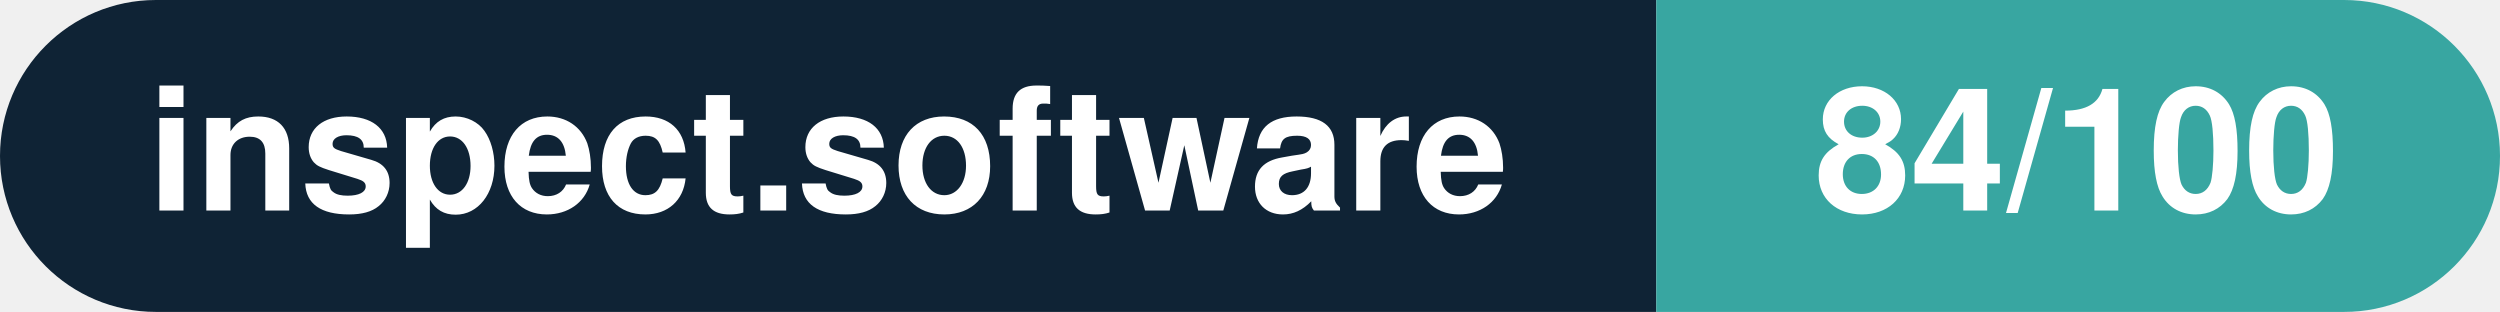
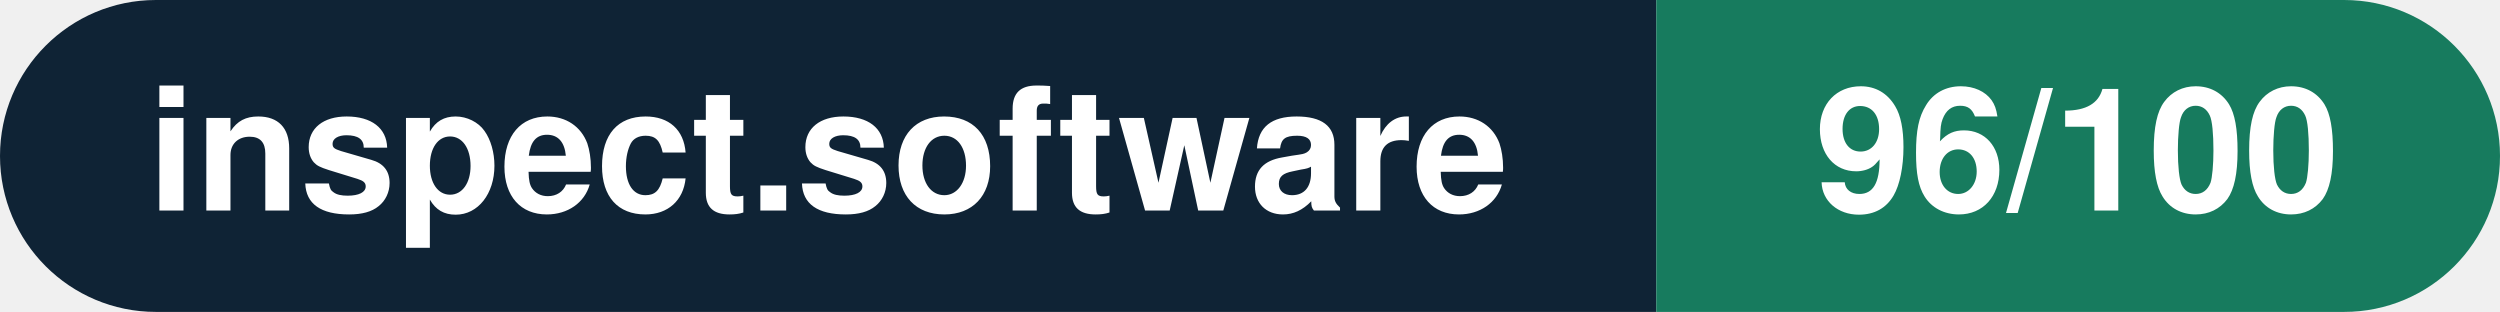
- <svg xmlns="http://www.w3.org/2000/svg" width="160.3" height="20" viewBox="0 0 160.3 20" role="img" aria-label="inspect.software: 84/100">
+ <svg xmlns="http://www.w3.org/2000/svg" width="160.3" height="20" viewBox="0 0 160.3 20" role="img" aria-label="inspect.software: 96/100">
  <clipPath id="rnd">
    <rect width="160.3" height="20" rx="10.0" fill="#fff" />
  </clipPath>
  <g clip-path="url(#rnd)">
    <rect width="106.2" height="20" fill="#0f2335" />
-     <rect x="106.2" width="54.1" height="20" fill="#38a6a1" />
+     <rect x="106.2" width="54.1" height="20" fill="#177b5e" />
  </g>
  <g fill="#fff" text-anchor="middle" font-family="Helvetica Neue,Helvetica,Arial,sans-serif" font-size="11">
    <text x="53.1" y="13.5" font-weight="600">inspect.software</text>
-     <text x="133.2" y="13.5" font-weight="700">84/100</text>
+     <text x="133.2" y="13.5" font-weight="700">96/100</text>
  </g>
</svg>
